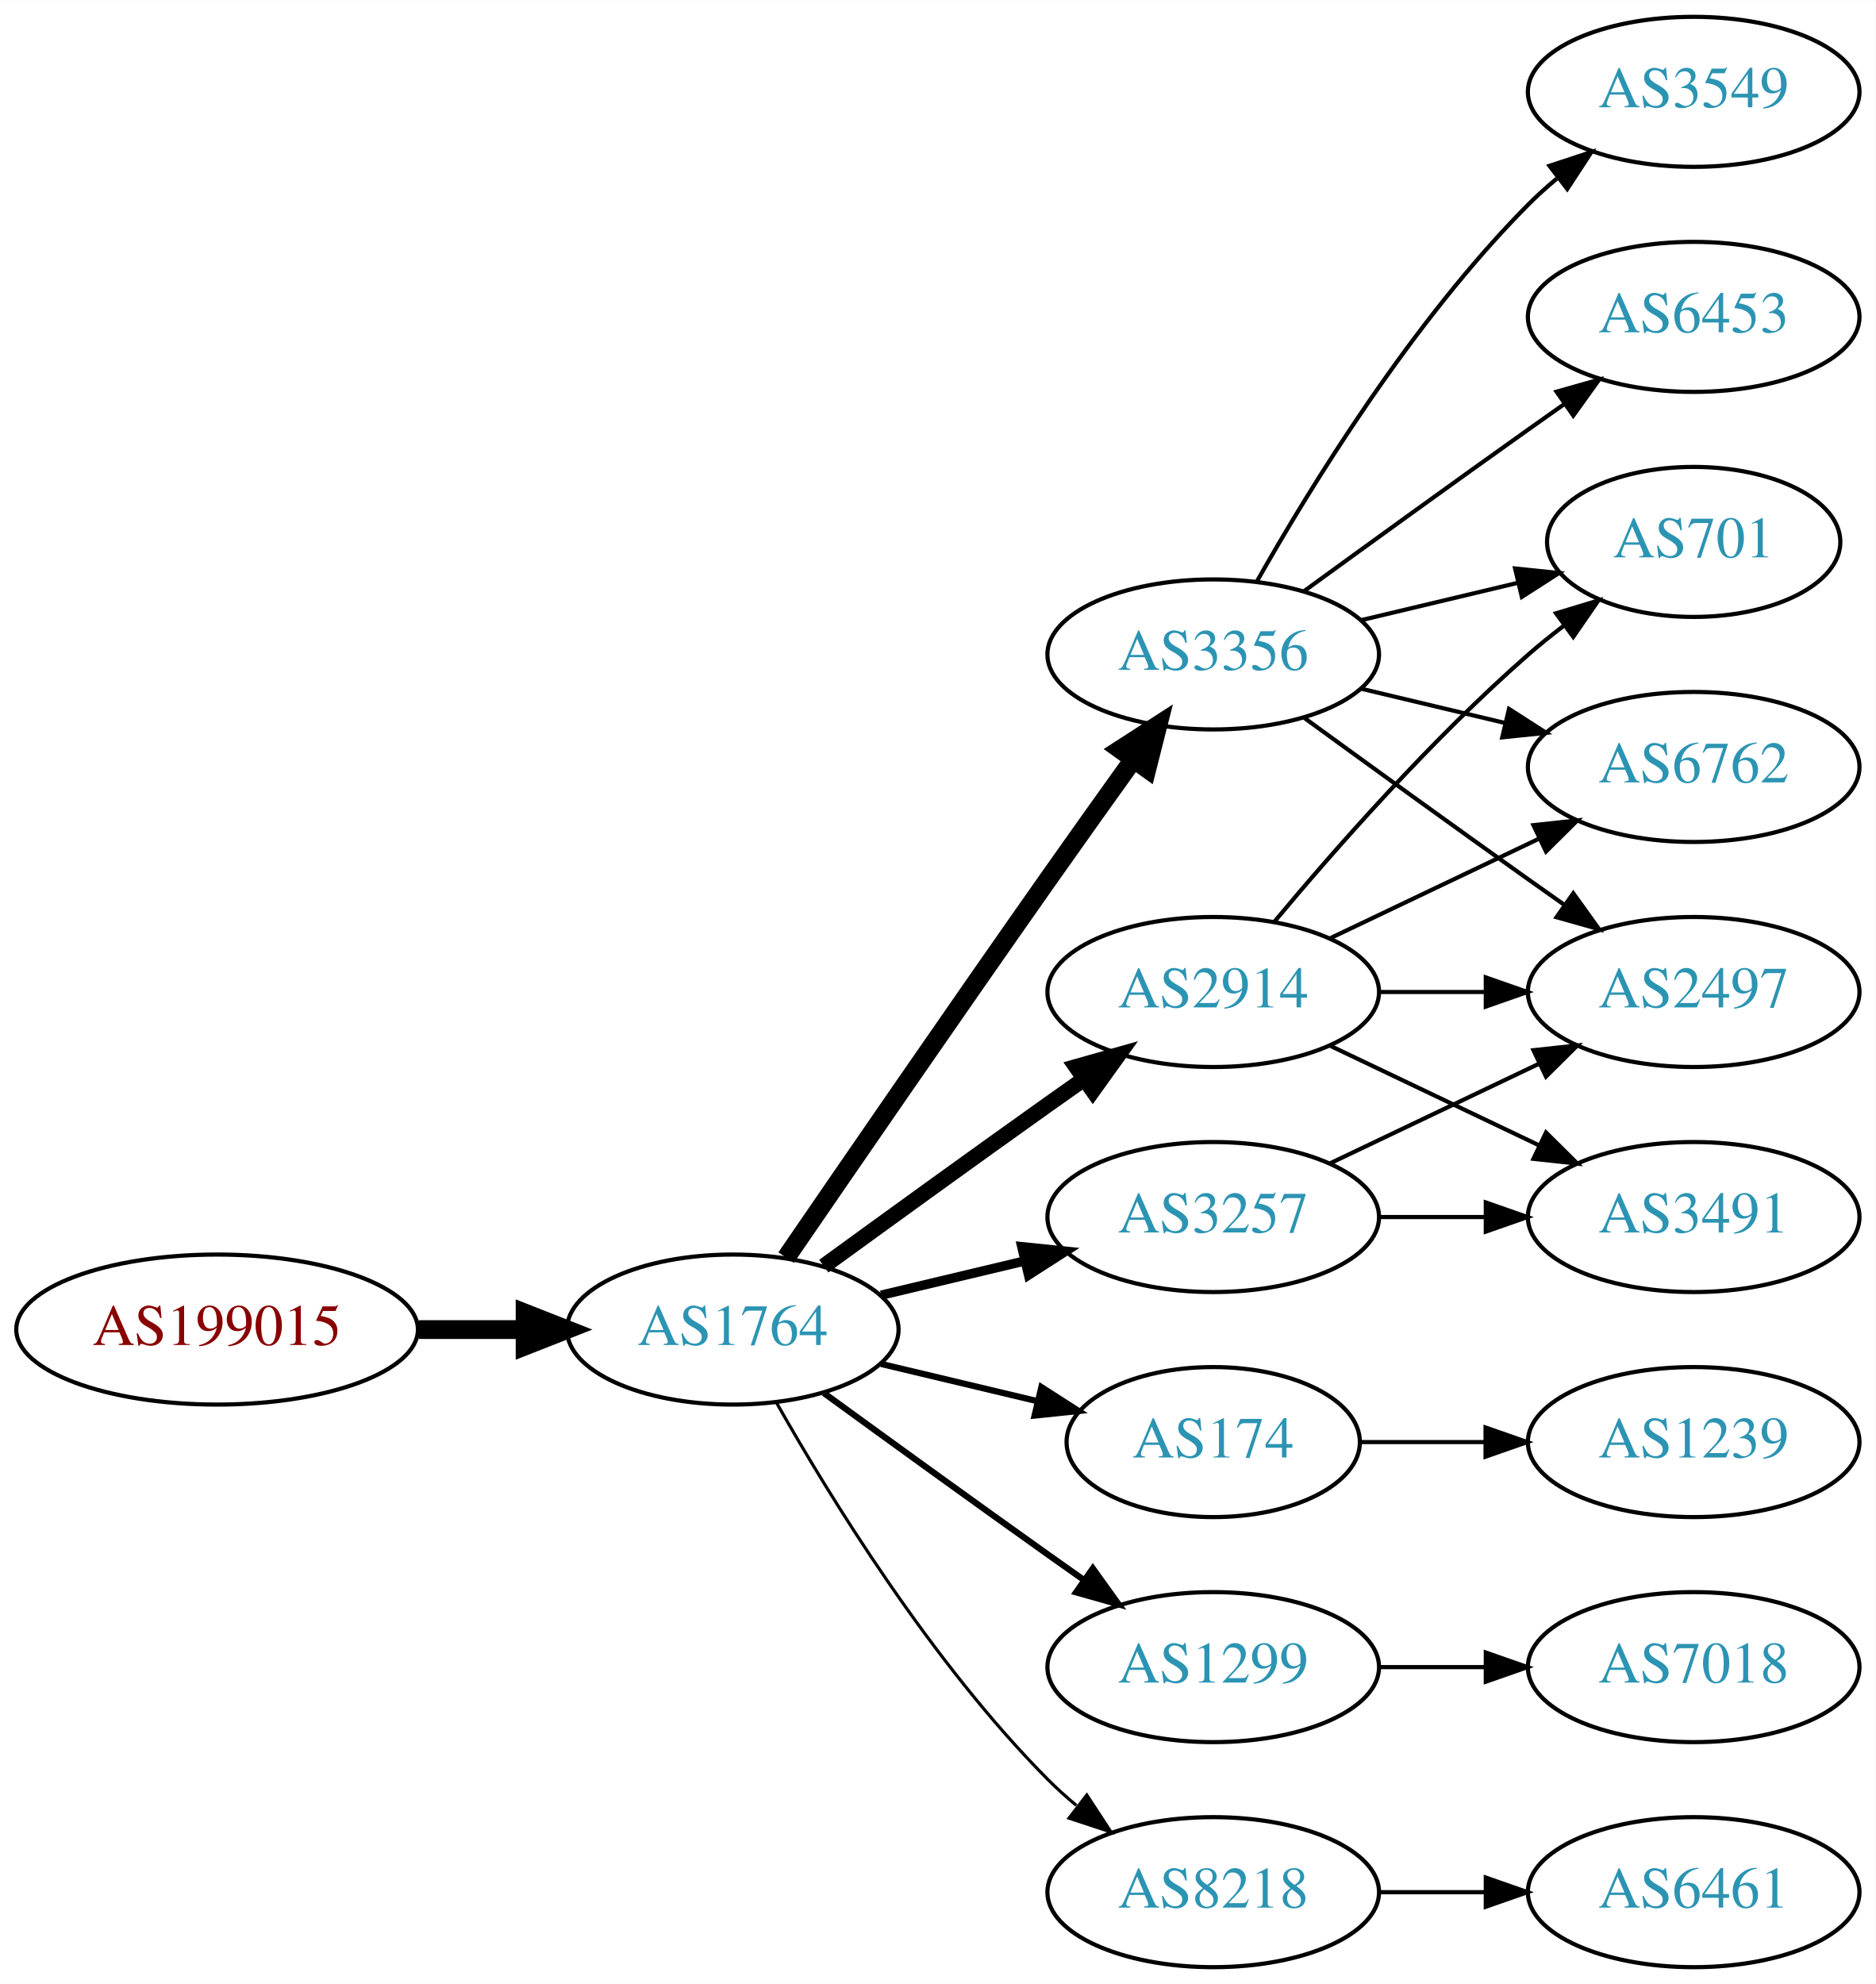
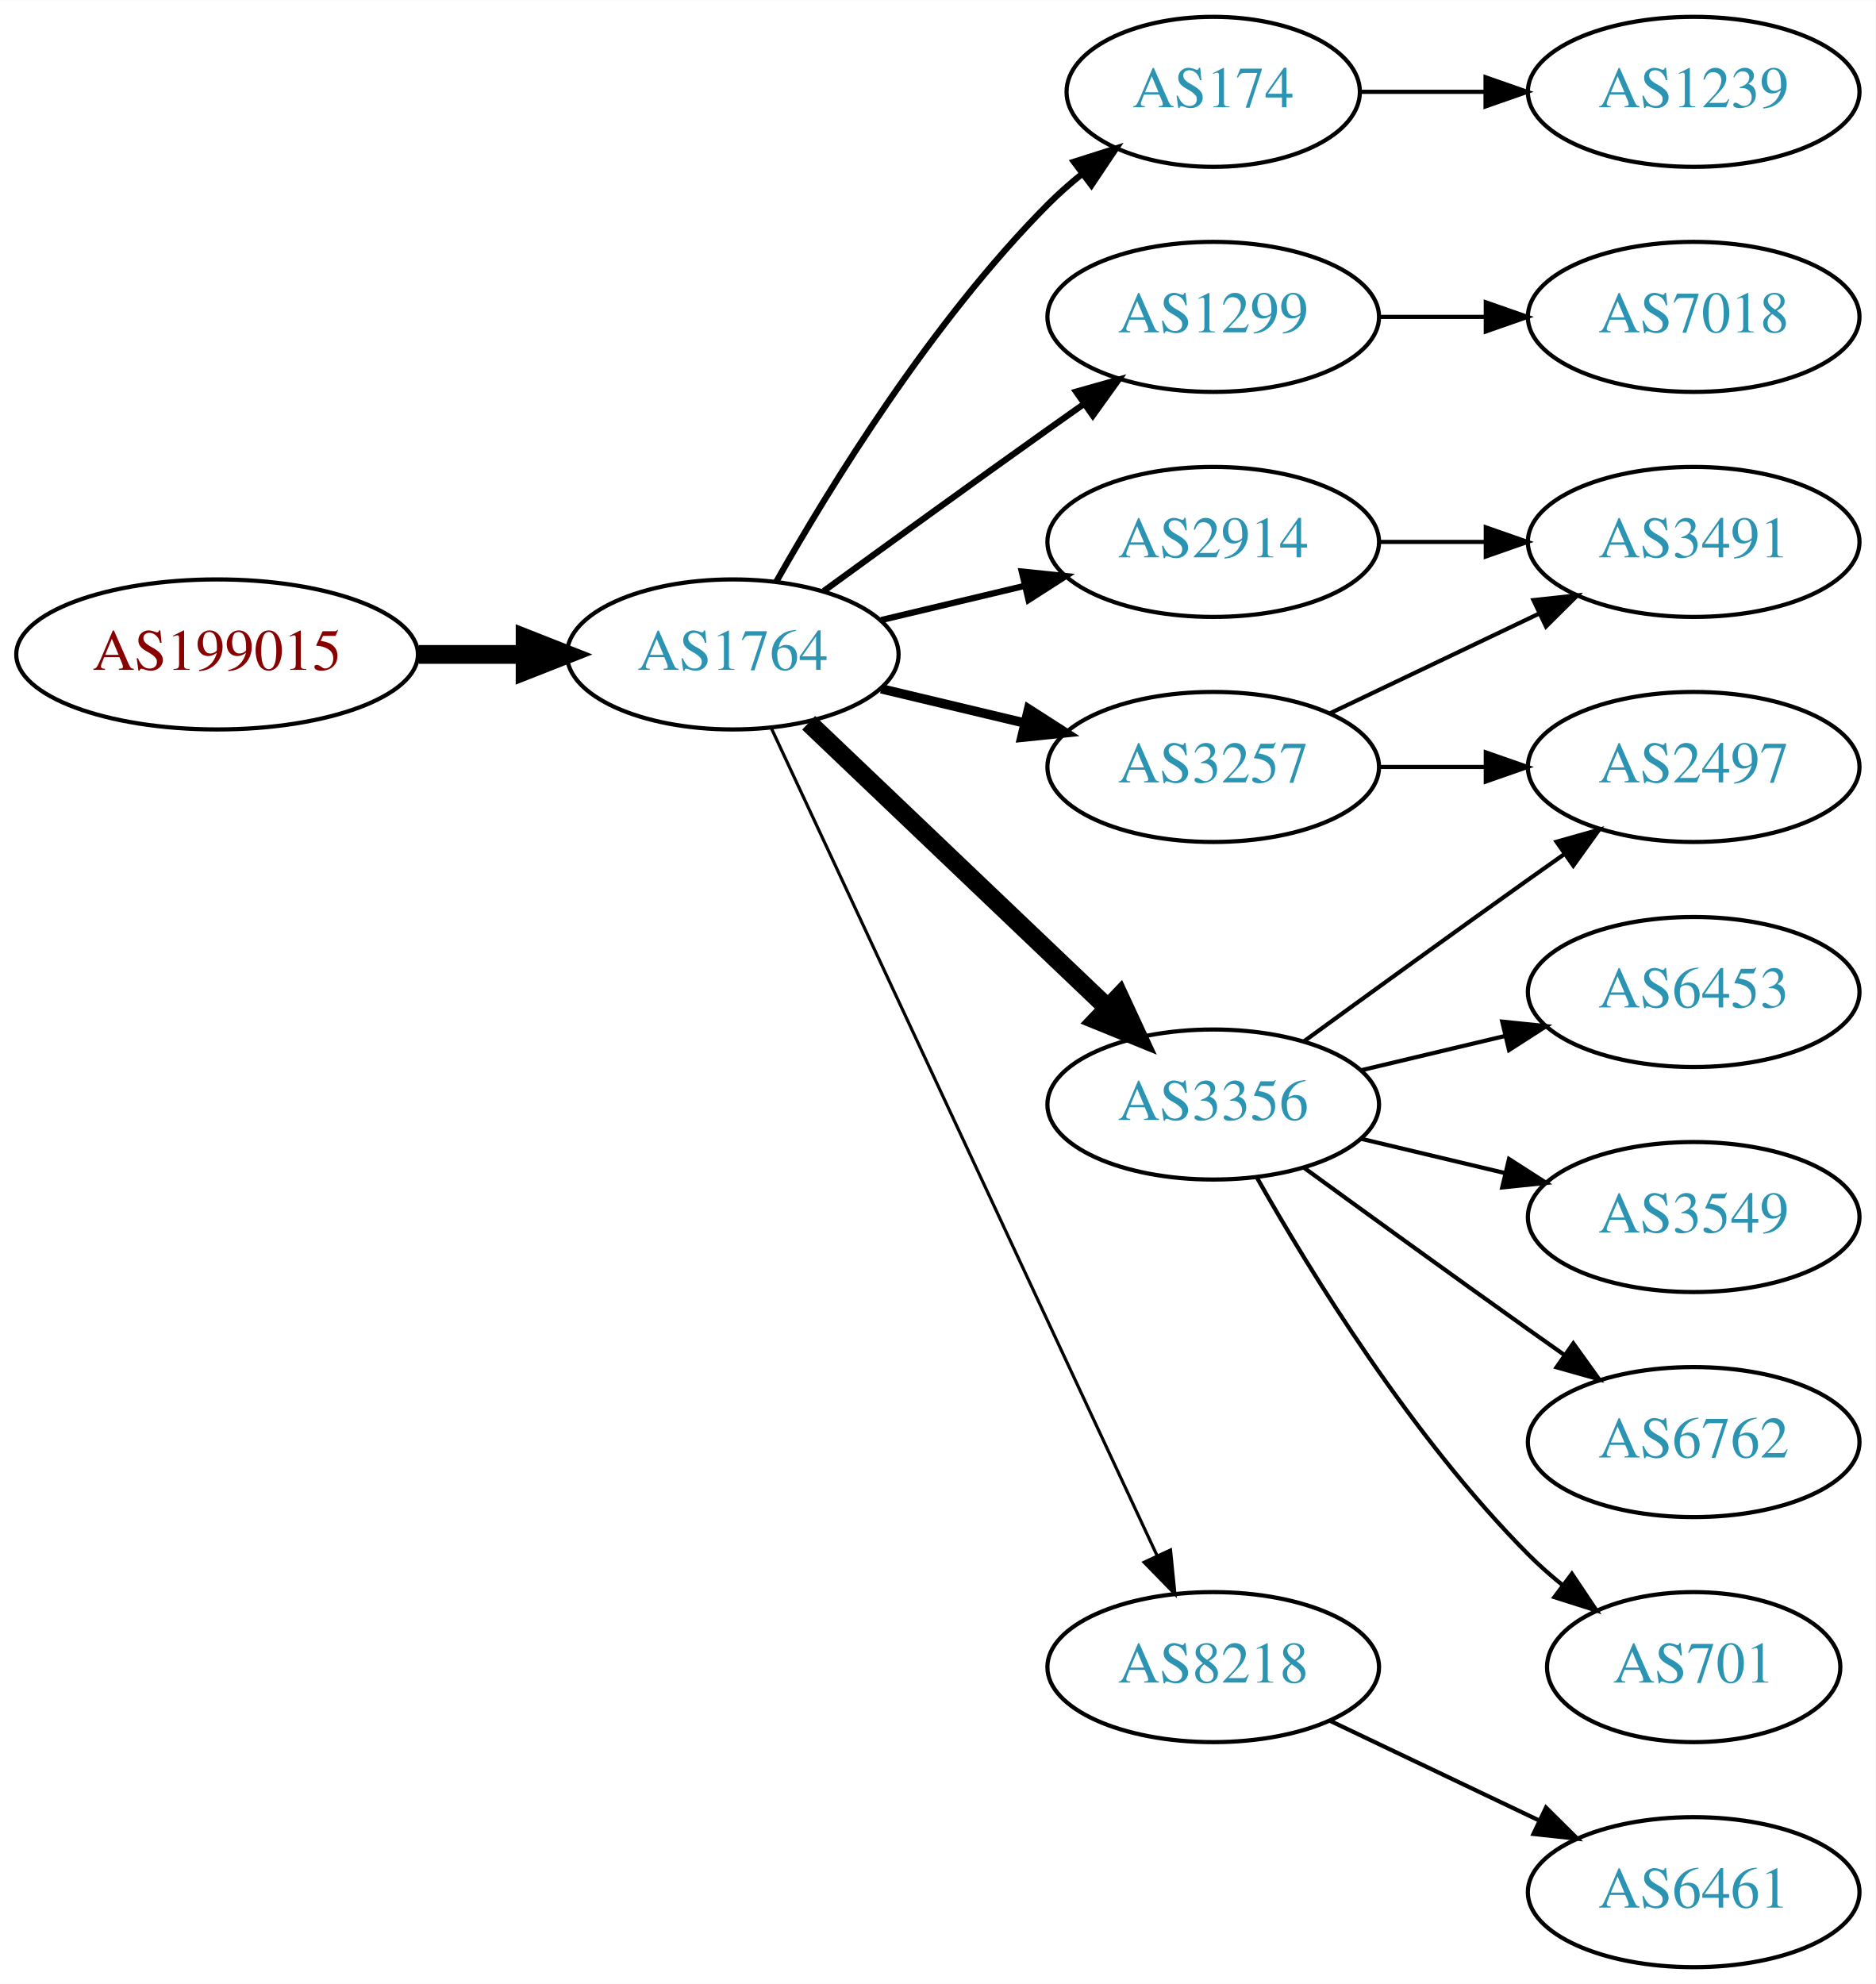
<svg xmlns="http://www.w3.org/2000/svg" xmlns:xlink="http://www.w3.org/1999/xlink" width="450pt" height="476pt" viewBox="0.00 0.00 450.07 476.00">
  <g id="graph0" class="graph" transform="scale(1 1) rotate(0) translate(4 472)">
    <polygon fill="white" stroke="none" points="-4,4 -4,-472 446.07,-472 446.07,4 -4,4" />
    <g id="node1" class="node">
      <g id="a_node1">
        <a xlink:href="/asn/199015" xlink:title="AS199015 ~ Frequentis AG [AT]">
-           <ellipse fill="#ffffff" stroke="black" cx="48.096" cy="-153" rx="48.192" ry="18" />
-           <text text-anchor="middle" x="48.096" y="-149.3" font-family="Times,serif" font-size="14.00" fill="#880000">AS199015</text>
+           <ellipse fill="#ffffff" stroke="black" cx="48.096" cy="-315" rx="48.192" ry="18" />
+           <text text-anchor="middle" x="48.096" y="-311.3" font-family="Times,serif" font-size="14.00" fill="#880000">AS199015</text>
        </a>
      </g>
    </g>
    <g id="node2" class="node">
      <g id="a_node2">
        <a xlink:href="/asn/1764" xlink:title="AS1764 ~ NEXTLAYER-AS [AT]">
-           <ellipse fill="#ffffff" stroke="black" cx="171.838" cy="-153" rx="39.794" ry="18" />
-           <text text-anchor="middle" x="171.838" y="-149.3" font-family="Times,serif" font-size="14.00" fill="#2c94b3">AS1764</text>
+           <ellipse fill="#ffffff" stroke="black" cx="171.838" cy="-315" rx="39.794" ry="18" />
+           <text text-anchor="middle" x="171.838" y="-311.3" font-family="Times,serif" font-size="14.00" fill="#2c94b3">AS1764</text>
        </a>
      </g>
    </g>
    <g id="edge1" class="edge">
-       <path fill="none" stroke="black" stroke-width="4.5" d="M96.513,-153C104.867,-153 113.577,-153 121.969,-153" />
-       <polygon fill="black" stroke="black" stroke-width="4.5" points="122.004,-156.938 132.004,-153 122.004,-149.063 122.004,-156.938" />
+       <path fill="none" stroke="black" stroke-width="4.5" d="M96.513,-315C104.867,-315 113.577,-315 121.969,-315" />
+       <polygon fill="black" stroke="black" stroke-width="4.5" points="122.004,-318.938 132.004,-315 122.004,-311.063 122.004,-318.938" />
    </g>
    <g id="node3" class="node">
      <g id="a_node3">
-         <a xlink:href="/asn/3356" xlink:title="AS3356 ~ Level 3 Parent, LLC [US]">
-           <ellipse fill="#ffffff" stroke="black" cx="287.131" cy="-315" rx="39.794" ry="18" />
-           <text text-anchor="middle" x="287.131" y="-311.3" font-family="Times,serif" font-size="14.00" fill="#2c94b3">AS3356</text>
+         <a xlink:href="/asn/174" xlink:title="AS174 ~ Cogent Communications [US]">
+           <ellipse fill="#ffffff" stroke="black" cx="287.131" cy="-450" rx="35.194" ry="18" />
+           <text text-anchor="middle" x="287.131" y="-446.3" font-family="Times,serif" font-size="14.00" fill="#2c94b3">AS174</text>
        </a>
      </g>
    </g>
    <g id="edge2" class="edge">
-       <path fill="none" stroke="black" stroke-width="4.5" d="M184.645,-170.269C199.288,-191.642 225.062,-229.12 247.484,-261 254.119,-270.433 261.469,-280.739 267.963,-289.795" />
-       <polygon fill="black" stroke="black" stroke-width="4.5" points="264.843,-292.201 273.875,-298.026 271.239,-287.607 264.843,-292.201" />
+       <path fill="none" stroke="black" stroke-width="1.5" d="M182.298,-332.49C195.08,-355.096 219.512,-394.886 247.484,-423 249.985,-425.513 252.745,-427.949 255.606,-430.261" />
+       <polygon fill="black" stroke="black" stroke-width="1.5" points="253.705,-433.21 263.804,-436.413 257.907,-427.611 253.705,-433.21" />
    </g>
    <g id="node4" class="node">
      <g id="a_node4">
-         <a xlink:href="/asn/174" xlink:title="AS174 ~ Cogent Communications [US]">
-           <ellipse fill="#ffffff" stroke="black" cx="287.131" cy="-126" rx="35.194" ry="18" />
-           <text text-anchor="middle" x="287.131" y="-122.3" font-family="Times,serif" font-size="14.00" fill="#2c94b3">AS174</text>
+         <a xlink:href="/asn/3257" xlink:title="AS3257 ~ GTT [DE]">
+           <ellipse fill="#ffffff" stroke="black" cx="287.131" cy="-288" rx="39.794" ry="18" />
+           <text text-anchor="middle" x="287.131" y="-284.3" font-family="Times,serif" font-size="14.00" fill="#2c94b3">AS3257</text>
        </a>
      </g>
    </g>
    <g id="edge3" class="edge">
-       <path fill="none" stroke="black" stroke-width="1.5" d="M207.445,-144.752C219.24,-141.942 232.544,-138.771 244.812,-135.847" />
-       <polygon fill="black" stroke="black" stroke-width="1.5" points="245.901,-139.186 254.817,-133.463 244.278,-132.376 245.901,-139.186" />
+       <path fill="none" stroke="black" stroke-width="2.25" d="M207.445,-306.752C218.316,-304.162 230.471,-301.265 241.913,-298.538" />
+       <polygon fill="black" stroke="black" stroke-width="2.25" points="242.819,-301.92 251.736,-296.197 241.197,-295.111 242.819,-301.92" />
    </g>
    <g id="node5" class="node">
      <g id="a_node5">
        <a xlink:href="/asn/1299" xlink:title="AS1299 ~ Telia Carrier [EU]">
-           <ellipse fill="#ffffff" stroke="black" cx="287.131" cy="-72" rx="39.794" ry="18" />
-           <text text-anchor="middle" x="287.131" y="-68.3" font-family="Times,serif" font-size="14.00" fill="#2c94b3">AS1299</text>
+           <ellipse fill="#ffffff" stroke="black" cx="287.131" cy="-396" rx="39.794" ry="18" />
+           <text text-anchor="middle" x="287.131" y="-392.3" font-family="Times,serif" font-size="14.00" fill="#2c94b3">AS1299</text>
        </a>
      </g>
    </g>
    <g id="edge4" class="edge">
-       <path fill="none" stroke="black" stroke-width="1.5" d="M193.686,-137.778C208.62,-126.909 229.234,-111.975 247.484,-99 250.305,-96.995 253.248,-94.915 256.196,-92.841" />
-       <polygon fill="black" stroke="black" stroke-width="1.5" points="258.242,-95.681 264.421,-87.074 254.223,-89.95 258.242,-95.681" />
+       <path fill="none" stroke="black" stroke-width="1.5" d="M193.686,-330.222C208.62,-341.091 229.234,-356.025 247.484,-369 250.305,-371.005 253.248,-373.085 256.196,-375.159" />
+       <polygon fill="black" stroke="black" stroke-width="1.5" points="254.223,-378.05 264.421,-380.926 258.242,-372.319 254.223,-378.05" />
    </g>
    <g id="node6" class="node">
      <g id="a_node6">
-         <a xlink:href="/asn/8218" xlink:title="AS8218 ~ legacy Neotelecoms [FR]">
-           <ellipse fill="#ffffff" stroke="black" cx="287.131" cy="-18" rx="39.794" ry="18" />
-           <text text-anchor="middle" x="287.131" y="-14.3" font-family="Times,serif" font-size="14.00" fill="#2c94b3">AS8218</text>
+         <a xlink:href="/asn/3356" xlink:title="AS3356 ~ Level 3 Parent, LLC [US]">
+           <ellipse fill="#ffffff" stroke="black" cx="287.131" cy="-207" rx="39.794" ry="18" />
+           <text text-anchor="middle" x="287.131" y="-203.3" font-family="Times,serif" font-size="14.00" fill="#2c94b3">AS3356</text>
        </a>
      </g>
    </g>
    <g id="edge5" class="edge">
-       <path fill="none" stroke="black" stroke-width="0.75" d="M182.298,-135.51C195.08,-112.904 219.512,-73.114 247.484,-45 249.595,-42.879 251.891,-40.812 254.277,-38.829" />
-       <polygon fill="black" stroke="black" stroke-width="0.75" points="256.792,-41.31 262.592,-32.444 252.529,-35.758 256.792,-41.31" />
+       <path fill="none" stroke="black" stroke-width="4.5" d="M190.045,-298.597C209.12,-280.413 240.04,-250.937 261.638,-230.349" />
+       <polygon fill="black" stroke="black" stroke-width="4.5" points="264.612,-232.953 269.133,-223.203 259.178,-227.253 264.612,-232.953" />
    </g>
    <g id="node7" class="node">
      <g id="a_node7">
        <a xlink:href="/asn/2914" xlink:title="AS2914 ~ NTT America, Inc. [US]">
-           <ellipse fill="#ffffff" stroke="black" cx="287.131" cy="-234" rx="39.794" ry="18" />
-           <text text-anchor="middle" x="287.131" y="-230.3" font-family="Times,serif" font-size="14.00" fill="#2c94b3">AS2914</text>
+           <ellipse fill="#ffffff" stroke="black" cx="287.131" cy="-342" rx="39.794" ry="18" />
+           <text text-anchor="middle" x="287.131" y="-338.3" font-family="Times,serif" font-size="14.00" fill="#2c94b3">AS2914</text>
        </a>
      </g>
    </g>
    <g id="edge6" class="edge">
-       <path fill="none" stroke="black" stroke-width="3.75" d="M193.686,-168.222C208.62,-179.091 229.234,-194.025 247.484,-207 250.305,-209.005 253.248,-211.085 256.196,-213.159" />
-       <polygon fill="black" stroke="black" stroke-width="3.75" points="254.223,-216.05 264.421,-218.926 258.242,-210.319 254.223,-216.05" />
+       <path fill="none" stroke="black" stroke-width="1.5" d="M207.445,-323.248C218.316,-325.838 230.471,-328.735 241.913,-331.462" />
+       <polygon fill="black" stroke="black" stroke-width="1.5" points="241.197,-334.889 251.736,-333.803 242.819,-328.08 241.197,-334.889" />
    </g>
    <g id="node8" class="node">
      <g id="a_node8">
-         <a xlink:href="/asn/3257" xlink:title="AS3257 ~ GTT [DE]">
-           <ellipse fill="#ffffff" stroke="black" cx="287.131" cy="-180" rx="39.794" ry="18" />
-           <text text-anchor="middle" x="287.131" y="-176.3" font-family="Times,serif" font-size="14.00" fill="#2c94b3">AS3257</text>
+         <a xlink:href="/asn/8218" xlink:title="AS8218 ~ legacy Neotelecoms [FR]">
+           <ellipse fill="#ffffff" stroke="black" cx="287.131" cy="-72" rx="39.794" ry="18" />
+           <text text-anchor="middle" x="287.131" y="-68.3" font-family="Times,serif" font-size="14.00" fill="#2c94b3">AS8218</text>
        </a>
      </g>
    </g>
    <g id="edge7" class="edge">
-       <path fill="none" stroke="black" stroke-width="2.25" d="M207.445,-161.248C218.316,-163.838 230.471,-166.735 241.913,-169.462" />
-       <polygon fill="black" stroke="black" stroke-width="2.25" points="241.197,-172.889 251.736,-171.803 242.819,-166.08 241.197,-172.889" />
+       <path fill="none" stroke="black" stroke-width="0.75" d="M181.169,-297.132C200.858,-254.899 250.358,-148.728 273.649,-98.773" />
+       <polygon fill="black" stroke="black" stroke-width="0.75" points="276.887,-100.109 277.941,-89.567 270.543,-97.151 276.887,-100.109" />
+     </g>
+     <g id="node11" class="node">
+       <g id="a_node11">
+         <a xlink:href="/asn/1239" xlink:title="AS1239 ~ Sprint [US]">
+           <ellipse fill="#ffffff" stroke="black" cx="402.424" cy="-450" rx="39.794" ry="18" />
+           <text text-anchor="middle" x="402.424" y="-446.3" font-family="Times,serif" font-size="14.00" fill="#2c94b3">AS1239</text>
+         </a>
+       </g>
+     </g>
+     <g id="edge10" class="edge">
+       <path fill="none" stroke="black" d="M322.43,-450C331.807,-450 342.158,-450 352.192,-450" />
+       <polygon fill="black" stroke="black" points="352.481,-453.5 362.481,-450 352.481,-446.5 352.481,-453.5" />
    </g>
    <g id="node9" class="node">
      <g id="a_node9">
-         <a xlink:href="/asn/6762" xlink:title="AS6762 ~ TELECOM ITALIA SPARKLE S.p.A. [IT]">
+         <a xlink:href="/asn/2497" xlink:title="AS2497 ~ Internet Initiative Japan Inc. [JP]">
          <ellipse fill="#ffffff" stroke="black" cx="402.424" cy="-288" rx="39.794" ry="18" />
-           <text text-anchor="middle" x="402.424" y="-284.3" font-family="Times,serif" font-size="14.00" fill="#2c94b3">AS6762</text>
+           <text text-anchor="middle" x="402.424" y="-284.3" font-family="Times,serif" font-size="14.00" fill="#2c94b3">AS2497</text>
        </a>
      </g>
    </g>
    <g id="edge8" class="edge">
-       <path fill="none" stroke="black" d="M322.738,-306.752C333.609,-304.162 345.764,-301.265 357.206,-298.538" />
-       <polygon fill="black" stroke="black" points="358.112,-301.92 367.029,-296.197 356.49,-295.111 358.112,-301.92" />
+       <path fill="none" stroke="black" d="M326.803,-288C335.006,-288 343.77,-288 352.302,-288" />
+       <polygon fill="black" stroke="black" points="352.541,-291.5 362.541,-288 352.541,-284.5 352.541,-291.5" />
    </g>
    <g id="node10" class="node">
      <g id="a_node10">
-         <a xlink:href="/asn/6453" xlink:title="AS6453 ~ TATA COMMUNICATIONS (AMERICA) INC [US]">
+         <a xlink:href="/asn/3491" xlink:title="AS3491 ~ PCCW Global, Inc. [US]">
+           <ellipse fill="#ffffff" stroke="black" cx="402.424" cy="-342" rx="39.794" ry="18" />
+           <text text-anchor="middle" x="402.424" y="-338.3" font-family="Times,serif" font-size="14.00" fill="#2c94b3">AS3491</text>
+         </a>
+       </g>
+     </g>
+     <g id="edge9" class="edge">
+       <path fill="none" stroke="black" d="M315.267,-300.934C330.261,-308.081 349.082,-317.052 365.306,-324.785" />
+       <polygon fill="black" stroke="black" points="363.976,-328.028 374.509,-329.171 366.988,-321.709 363.976,-328.028" />
+     </g>
+     <g id="node17" class="node">
+       <g id="a_node17">
+         <a xlink:href="/asn/7018" xlink:title="AS7018 ~ ATT-INTERNET4 [US]">
          <ellipse fill="#ffffff" stroke="black" cx="402.424" cy="-396" rx="39.794" ry="18" />
-           <text text-anchor="middle" x="402.424" y="-392.3" font-family="Times,serif" font-size="14.00" fill="#2c94b3">AS6453</text>
-         </a>
-       </g>
-     </g>
-     <g id="edge9" class="edge">
-       <path fill="none" stroke="black" d="M308.979,-330.222C323.913,-341.091 344.527,-356.025 362.777,-369 365.598,-371.005 368.541,-373.085 371.489,-375.159" />
-       <polygon fill="black" stroke="black" points="369.516,-378.05 379.714,-380.926 373.535,-372.319 369.516,-378.05" />
-     </g>
-     <g id="node11" class="node">
-       <g id="a_node11">
-         <a xlink:href="/asn/3549" xlink:title="AS3549 ~ Level 3 Parent, LLC [US]">
-           <ellipse fill="#ffffff" stroke="black" cx="402.424" cy="-450" rx="39.794" ry="18" />
-           <text text-anchor="middle" x="402.424" y="-446.3" font-family="Times,serif" font-size="14.00" fill="#2c94b3">AS3549</text>
-         </a>
-       </g>
-     </g>
-     <g id="edge10" class="edge">
-       <path fill="none" stroke="black" d="M297.591,-332.49C310.373,-355.096 334.805,-394.886 362.777,-423 364.888,-425.121 367.184,-427.188 369.57,-429.171" />
-       <polygon fill="black" stroke="black" points="367.822,-432.242 377.885,-435.556 372.085,-426.69 367.822,-432.242" />
+           <text text-anchor="middle" x="402.424" y="-392.3" font-family="Times,serif" font-size="14.00" fill="#2c94b3">AS7018</text>
+         </a>
+       </g>
+     </g>
+     <g id="edge18" class="edge">
+       <path fill="none" stroke="black" d="M326.803,-396C335.006,-396 343.77,-396 352.302,-396" />
+       <polygon fill="black" stroke="black" points="352.541,-399.5 362.541,-396 352.541,-392.5 352.541,-399.5" />
+     </g>
+     <g id="edge13" class="edge">
+       <path fill="none" stroke="black" d="M308.979,-222.222C323.913,-233.091 344.527,-248.025 362.777,-261 365.598,-263.005 368.541,-265.085 371.489,-267.159" />
+       <polygon fill="black" stroke="black" points="369.516,-270.05 379.714,-272.926 373.535,-264.319 369.516,-270.05" />
    </g>
    <g id="node12" class="node">
      <g id="a_node12">
-         <a xlink:href="/asn/2497" xlink:title="AS2497 ~ Internet Initiative Japan Inc. [JP]">
-           <ellipse fill="#ffffff" stroke="black" cx="402.424" cy="-234" rx="39.794" ry="18" />
-           <text text-anchor="middle" x="402.424" y="-230.3" font-family="Times,serif" font-size="14.00" fill="#2c94b3">AS2497</text>
+         <a xlink:href="/asn/3549" xlink:title="AS3549 ~ Level 3 Parent, LLC [US]">
+           <ellipse fill="#ffffff" stroke="black" cx="402.424" cy="-180" rx="39.794" ry="18" />
+           <text text-anchor="middle" x="402.424" y="-176.3" font-family="Times,serif" font-size="14.00" fill="#2c94b3">AS3549</text>
        </a>
      </g>
    </g>
    <g id="edge11" class="edge">
-       <path fill="none" stroke="black" d="M308.979,-299.778C323.913,-288.909 344.527,-273.975 362.777,-261 365.598,-258.995 368.541,-256.915 371.489,-254.841" />
-       <polygon fill="black" stroke="black" points="373.535,-257.681 379.714,-249.074 369.516,-251.95 373.535,-257.681" />
+       <path fill="none" stroke="black" d="M322.738,-198.752C333.609,-196.162 345.764,-193.265 357.206,-190.538" />
+       <polygon fill="black" stroke="black" points="358.112,-193.92 367.029,-188.197 356.49,-187.111 358.112,-193.92" />
    </g>
    <g id="node13" class="node">
      <g id="a_node13">
-         <a xlink:href="/asn/701" xlink:title="AS701 ~ UUNET [US]">
-           <ellipse fill="#ffffff" stroke="black" cx="402.424" cy="-342" rx="35.194" ry="18" />
-           <text text-anchor="middle" x="402.424" y="-338.3" font-family="Times,serif" font-size="14.00" fill="#2c94b3">AS701</text>
+         <a xlink:href="/asn/6762" xlink:title="AS6762 ~ TELECOM ITALIA SPARKLE S.p.A. [IT]">
+           <ellipse fill="#ffffff" stroke="black" cx="402.424" cy="-126" rx="39.794" ry="18" />
+           <text text-anchor="middle" x="402.424" y="-122.3" font-family="Times,serif" font-size="14.00" fill="#2c94b3">AS6762</text>
        </a>
      </g>
    </g>
    <g id="edge12" class="edge">
-       <path fill="none" stroke="black" d="M322.738,-323.248C334.533,-326.058 347.837,-329.229 360.105,-332.153" />
-       <polygon fill="black" stroke="black" points="359.571,-335.624 370.11,-334.537 361.194,-328.814 359.571,-335.624" />
+       <path fill="none" stroke="black" d="M308.979,-191.778C323.913,-180.909 344.527,-165.975 362.777,-153 365.598,-150.995 368.541,-148.915 371.489,-146.841" />
+       <polygon fill="black" stroke="black" points="373.535,-149.681 379.714,-141.074 369.516,-143.95 373.535,-149.681" />
    </g>
    <g id="node14" class="node">
      <g id="a_node14">
-         <a xlink:href="/asn/1239" xlink:title="AS1239 ~ Sprint [US]">
-           <ellipse fill="#ffffff" stroke="black" cx="402.424" cy="-126" rx="39.794" ry="18" />
-           <text text-anchor="middle" x="402.424" y="-122.3" font-family="Times,serif" font-size="14.00" fill="#2c94b3">AS1239</text>
-         </a>
-       </g>
-     </g>
-     <g id="edge13" class="edge">
-       <path fill="none" stroke="black" d="M322.43,-126C331.807,-126 342.158,-126 352.192,-126" />
-       <polygon fill="black" stroke="black" points="352.481,-129.5 362.481,-126 352.481,-122.5 352.481,-129.5" />
+         <a xlink:href="/asn/701" xlink:title="AS701 ~ UUNET [US]">
+           <ellipse fill="#ffffff" stroke="black" cx="402.424" cy="-72" rx="35.194" ry="18" />
+           <text text-anchor="middle" x="402.424" y="-68.3" font-family="Times,serif" font-size="14.00" fill="#2c94b3">AS701</text>
+         </a>
+       </g>
+     </g>
+     <g id="edge14" class="edge">
+       <path fill="none" stroke="black" d="M297.591,-189.51C310.373,-166.904 334.805,-127.114 362.777,-99 365.278,-96.487 368.038,-94.052 370.899,-91.739" />
+       <polygon fill="black" stroke="black" points="373.2,-94.389 379.097,-85.587 368.998,-88.79 373.2,-94.389" />
    </g>
    <g id="node15" class="node">
      <g id="a_node15">
-         <a xlink:href="/asn/7018" xlink:title="AS7018 ~ AT&amp;T Services, Inc. [US]">
-           <ellipse fill="#ffffff" stroke="black" cx="402.424" cy="-72" rx="39.794" ry="18" />
-           <text text-anchor="middle" x="402.424" y="-68.3" font-family="Times,serif" font-size="14.00" fill="#2c94b3">AS7018</text>
-         </a>
-       </g>
-     </g>
-     <g id="edge14" class="edge">
-       <path fill="none" stroke="black" d="M326.803,-72C335.006,-72 343.77,-72 352.302,-72" />
-       <polygon fill="black" stroke="black" points="352.541,-75.5 362.541,-72 352.541,-68.5 352.541,-75.5" />
+         <a xlink:href="/asn/6453" xlink:title="AS6453 ~ TATA COMMUNICATIONS (AMERICA) INC [US]">
+           <ellipse fill="#ffffff" stroke="black" cx="402.424" cy="-234" rx="39.794" ry="18" />
+           <text text-anchor="middle" x="402.424" y="-230.3" font-family="Times,serif" font-size="14.00" fill="#2c94b3">AS6453</text>
+         </a>
+       </g>
+     </g>
+     <g id="edge15" class="edge">
+       <path fill="none" stroke="black" d="M322.738,-215.248C333.609,-217.838 345.764,-220.735 357.206,-223.462" />
+       <polygon fill="black" stroke="black" points="356.49,-226.889 367.029,-225.803 358.112,-220.08 356.49,-226.889" />
+     </g>
+     <g id="edge17" class="edge">
+       <path fill="none" stroke="black" d="M326.803,-342C335.006,-342 343.77,-342 352.302,-342" />
+       <polygon fill="black" stroke="black" points="352.541,-345.5 362.541,-342 352.541,-338.5 352.541,-345.5" />
    </g>
    <g id="node16" class="node">
      <g id="a_node16">
        <a xlink:href="/asn/6461" xlink:title="AS6461 ~ Zayo Bandwidth [US]">
          <ellipse fill="#ffffff" stroke="black" cx="402.424" cy="-18" rx="39.794" ry="18" />
          <text text-anchor="middle" x="402.424" y="-14.3" font-family="Times,serif" font-size="14.00" fill="#2c94b3">AS6461</text>
        </a>
      </g>
    </g>
-     <g id="edge15" class="edge">
-       <path fill="none" stroke="black" d="M326.803,-18C335.006,-18 343.77,-18 352.302,-18" />
-       <polygon fill="black" stroke="black" points="352.541,-21.5 362.541,-18 352.541,-14.5 352.541,-21.5" />
-     </g>
-     <g id="edge18" class="edge">
-       <path fill="none" stroke="black" d="M315.267,-246.934C330.261,-254.081 349.082,-263.052 365.306,-270.785" />
-       <polygon fill="black" stroke="black" points="363.976,-274.028 374.509,-275.171 366.988,-267.709 363.976,-274.028" />
-     </g>
    <g id="edge16" class="edge">
-       <path fill="none" stroke="black" d="M326.803,-234C335.006,-234 343.77,-234 352.302,-234" />
-       <polygon fill="black" stroke="black" points="352.541,-237.5 362.541,-234 352.541,-230.5 352.541,-237.5" />
-     </g>
-     <g id="edge19" class="edge">
-       <path fill="none" stroke="black" d="M301.761,-250.817C316.044,-267.929 339.59,-294.745 362.777,-315 365.447,-317.332 368.32,-319.648 371.25,-321.886" />
-       <polygon fill="black" stroke="black" points="369.401,-324.87 379.542,-327.939 373.528,-319.216 369.401,-324.87" />
-     </g>
-     <g id="node17" class="node">
-       <g id="a_node17">
-         <a xlink:href="/asn/3491" xlink:title="AS3491 ~ PCCW Global, Inc. [US]">
-           <ellipse fill="#ffffff" stroke="black" cx="402.424" cy="-180" rx="39.794" ry="18" />
-           <text text-anchor="middle" x="402.424" y="-176.3" font-family="Times,serif" font-size="14.00" fill="#2c94b3">AS3491</text>
-         </a>
-       </g>
-     </g>
-     <g id="edge17" class="edge">
-       <path fill="none" stroke="black" d="M315.267,-221.066C330.261,-213.919 349.082,-204.948 365.306,-197.215" />
-       <polygon fill="black" stroke="black" points="366.988,-200.291 374.509,-192.829 363.976,-193.972 366.988,-200.291" />
-     </g>
-     <g id="edge20" class="edge">
-       <path fill="none" stroke="black" d="M315.267,-192.934C330.261,-200.081 349.082,-209.052 365.306,-216.785" />
-       <polygon fill="black" stroke="black" points="363.976,-220.028 374.509,-221.171 366.988,-213.709 363.976,-220.028" />
-     </g>
-     <g id="edge21" class="edge">
-       <path fill="none" stroke="black" d="M326.803,-180C335.006,-180 343.77,-180 352.302,-180" />
-       <polygon fill="black" stroke="black" points="352.541,-183.5 362.541,-180 352.541,-176.5 352.541,-183.5" />
+       <path fill="none" stroke="black" d="M315.267,-59.066C330.261,-51.919 349.082,-42.948 365.306,-35.215" />
+       <polygon fill="black" stroke="black" points="366.988,-38.291 374.509,-30.829 363.976,-31.972 366.988,-38.291" />
    </g>
  </g>
</svg>
